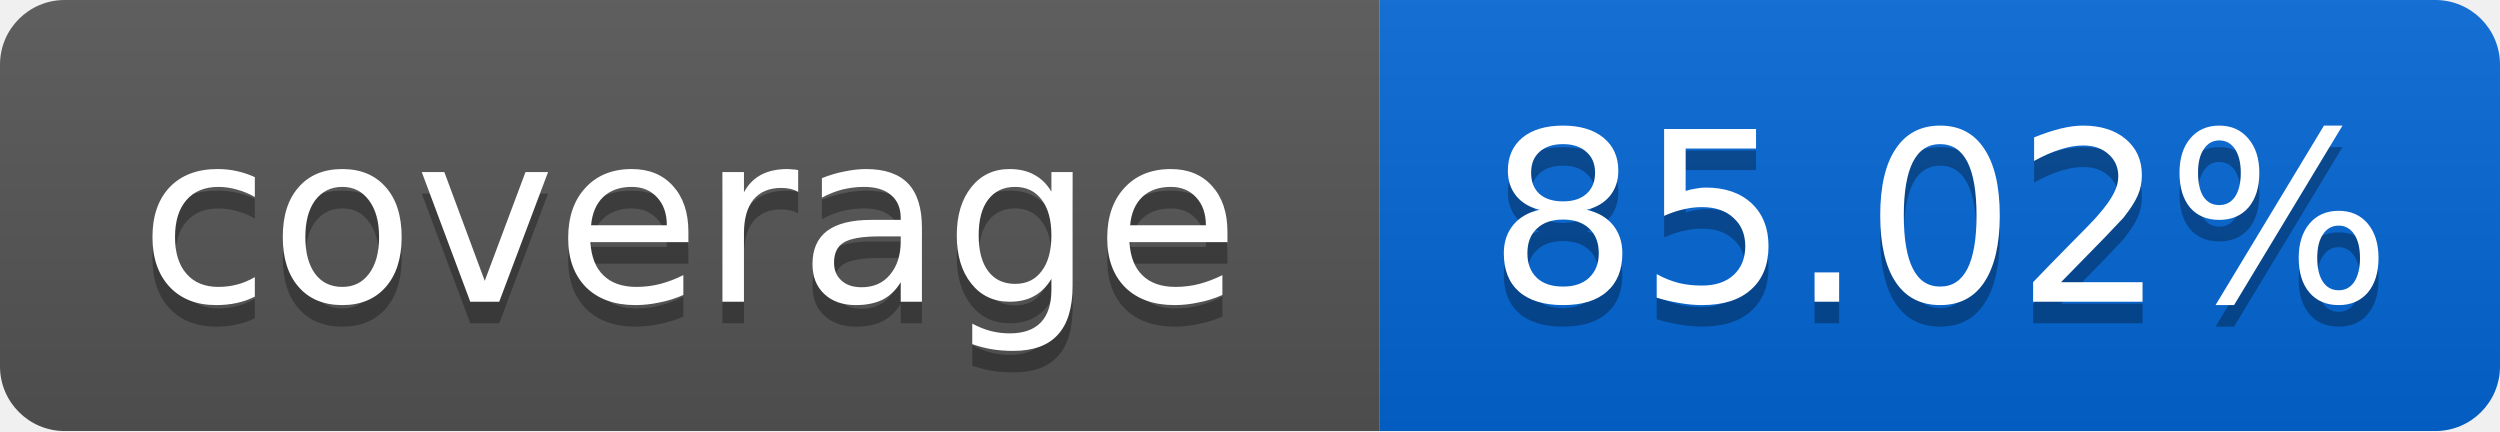
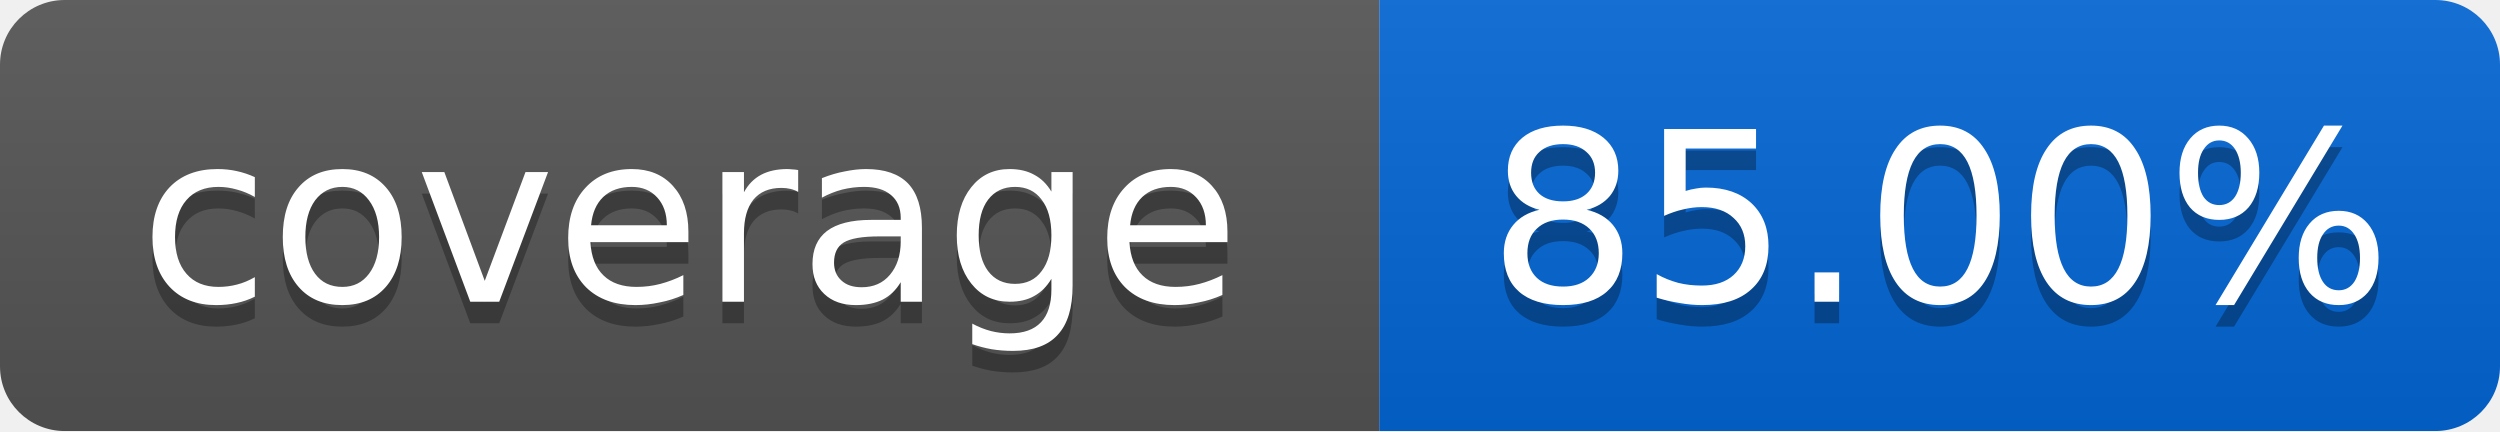
<svg xmlns="http://www.w3.org/2000/svg" width="116" height="20">
  <linearGradient id="smooth" x2="0" y2="100%">
    <stop offset="0" stop-color="#bbb" stop-opacity=".1" />
    <stop offset="1" stop-opacity=".1" />
  </linearGradient>
  <mask id="round">
    <rect width="116" height="20" rx="3" fill="#fff" />
  </mask>
  <g mask="url(#round)">
    <rect width="64" height="20" fill="#555" />
    <rect x="64" width="52" height="20" fill="#0366D6" />
    <rect width="116" height="20" fill="url(#smooth)" />
  </g>
  <g fill="#fff" text-anchor="middle" font-family="DejaVu Sans,Verdana,Geneva,sans-serif" font-size="11">
    <text x="32" y="15" fill="#010101" fill-opacity=".3">coverage</text>
    <text x="32" y="14">coverage</text>
-     <text x="90" y="15" fill="#010101" fill-opacity=".3">85.02%</text>
-     <text x="90" y="14">85.02%</text>
+     <text x="90" y="15" fill="#010101" fill-opacity=".3">85.00%</text>
+     <text x="90" y="14">85.00%</text>
  </g>
</svg>
